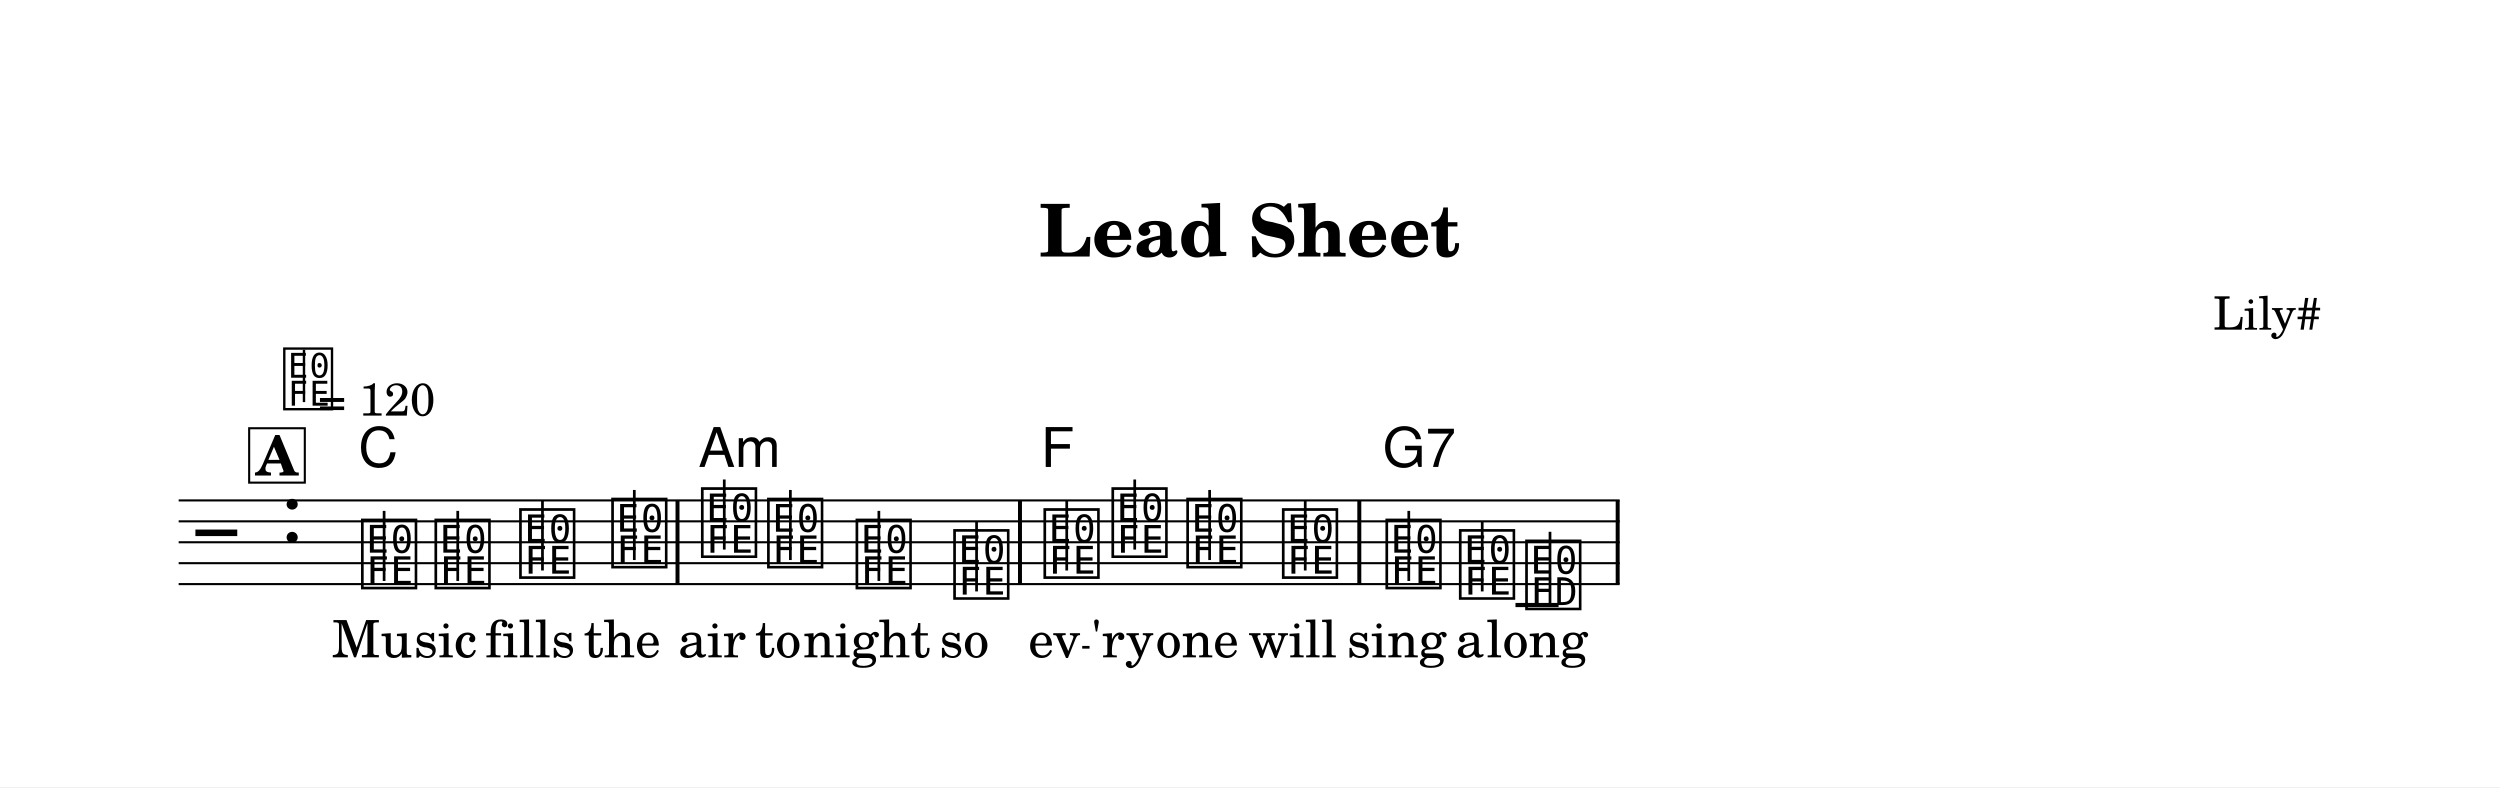
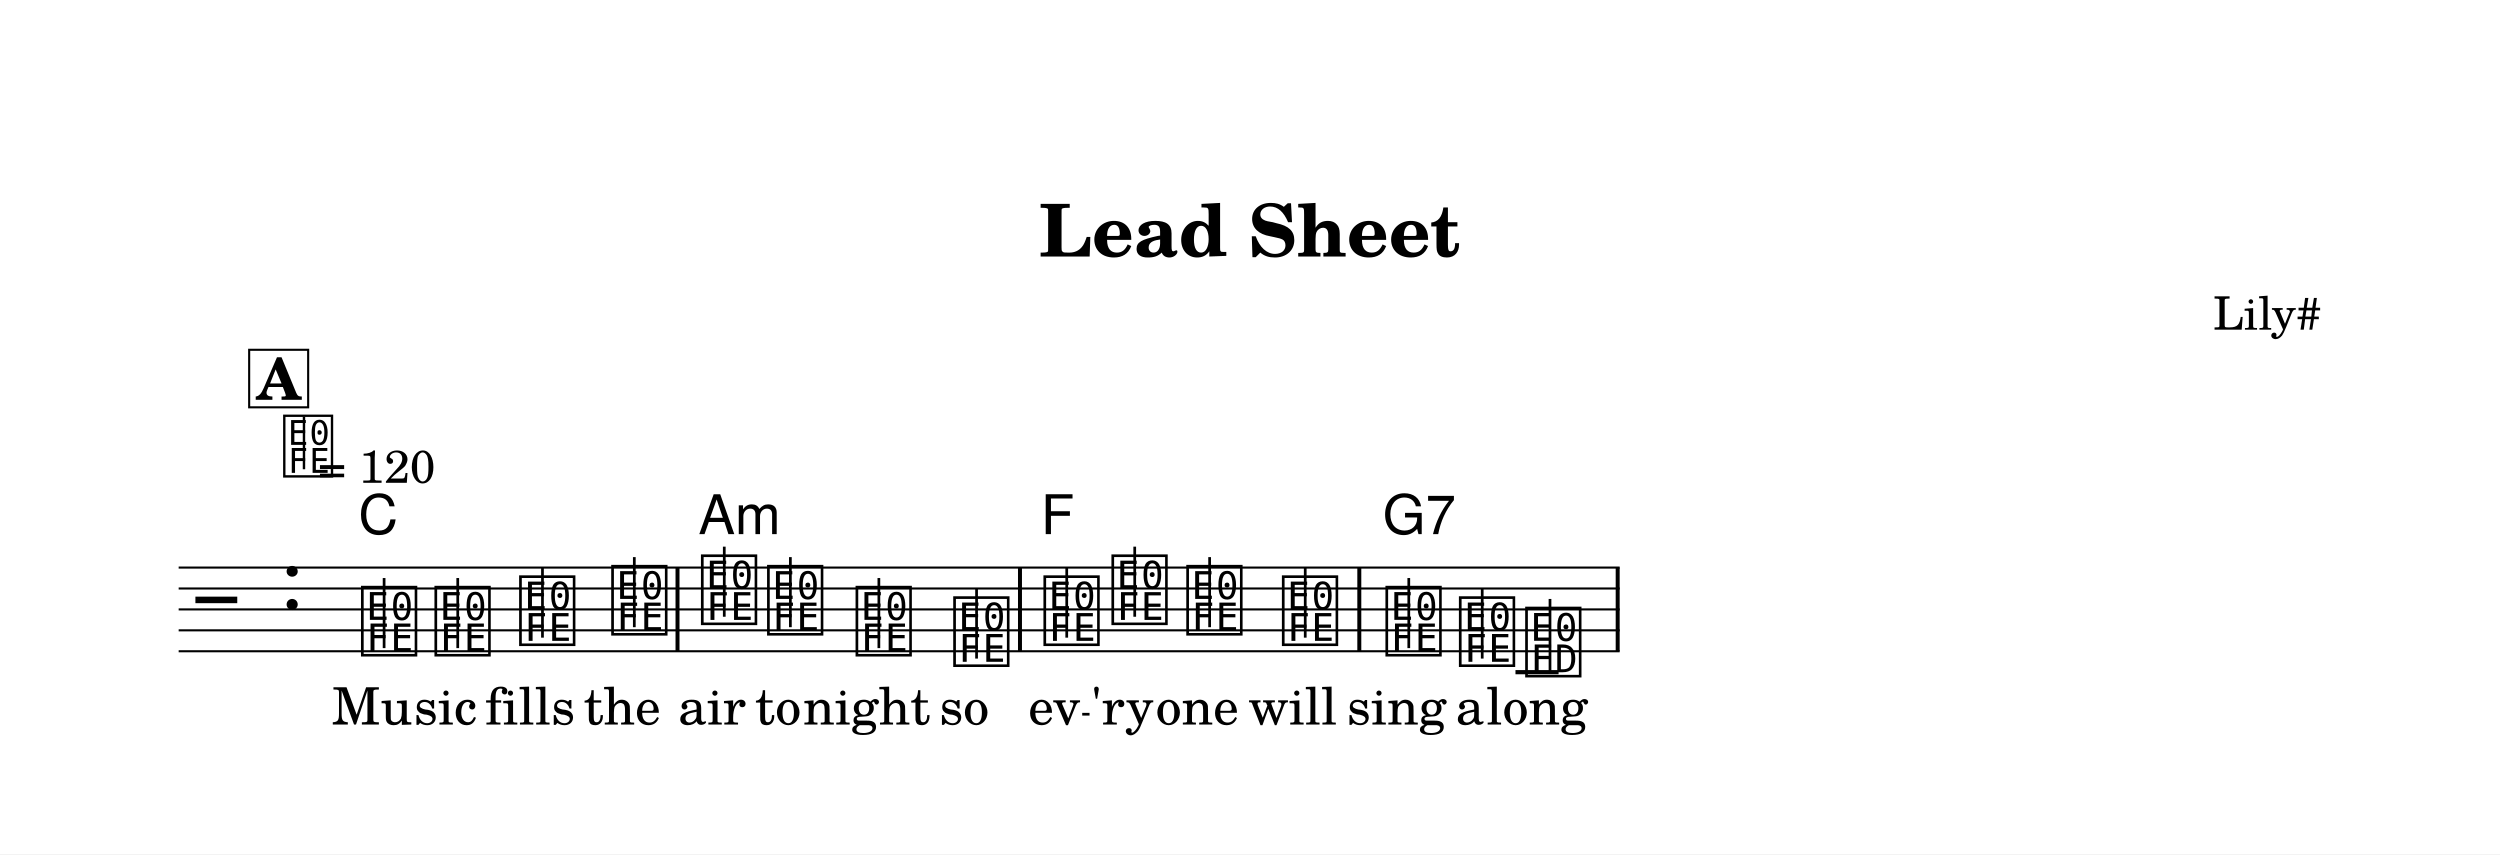
- <svg xmlns="http://www.w3.org/2000/svg" width="1195.0" height="376.2" viewBox="0 0 119.50 37.62" font-family="TeX Gyre Schola, serif">
+ <svg xmlns="http://www.w3.org/2000/svg" width="1195.0" height="408.3" viewBox="0 0 119.50 40.83" font-family="TeX Gyre Schola, serif">
  <style>
  @font-face { font-family: 'Emmentaler'; src: local('Emmentaler'); }
  .music { font-family: 'Emmentaler', serif; }
</style>
-   <rect x="0" y="0" width="119.50" height="37.62" fill="#FFFFFF" />
+   <rect x="0" y="0" width="119.50" height="40.83" fill="#FFFFFF" />
  <text x="59.75" y="12.26" font-size="3.49" font-weight="bold" text-anchor="middle" data-pos="407">Lead Sheet</text>
  <text x="110.97" y="15.76" font-size="2.20" text-anchor="end" data-pos="429">Lily#</text>
  <g transform="translate(8.54,0.00) scale(1,1)">
-     <line x1="0.00" y1="23.92" x2="68.88" y2="23.92" stroke="#000000" stroke-width="0.100" />
-     <line x1="0.00" y1="24.92" x2="68.88" y2="24.92" stroke="#000000" stroke-width="0.100" />
-     <line x1="0.00" y1="25.92" x2="68.88" y2="25.92" stroke="#000000" stroke-width="0.100" />
-     <line x1="0.00" y1="26.92" x2="68.88" y2="26.92" stroke="#000000" stroke-width="0.100" />
-     <line x1="0.00" y1="27.92" x2="68.88" y2="27.92" stroke="#000000" stroke-width="0.100" />
-     <text class="music" x="0.80" y="26.92" font-size="4.00" data-pos="489"></text>
-     <text class="music" x="4.88" y="25.92" font-size="4.00" data-pos="453"></text>
-     <line x1="63.90" y1="28.92" x2="65.96" y2="28.92" stroke="#000000" stroke-width="0.200" />
-     <text class="music" x="8.59" y="27.92" font-size="4.00" data-pos="526"></text>
-     <line x1="9.82" y1="27.77" x2="9.82" y2="24.42" stroke="#000000" stroke-width="0.130" />
-     <text class="music" x="12.10" y="27.92" font-size="4.00" data-pos="538"></text>
-     <line x1="13.34" y1="27.77" x2="13.34" y2="24.42" stroke="#000000" stroke-width="0.130" />
-     <text class="music" x="16.15" y="27.42" font-size="4.00" data-pos="540"></text>
-     <line x1="17.39" y1="27.27" x2="17.39" y2="23.92" stroke="#000000" stroke-width="0.130" />
-     <text class="music" x="20.55" y="26.92" font-size="4.00" data-pos="542"></text>
-     <line x1="21.78" y1="26.77" x2="21.78" y2="23.42" stroke="#000000" stroke-width="0.130" />
-     <text class="music" x="24.84" y="26.42" font-size="4.00" data-pos="546"></text>
-     <line x1="26.08" y1="26.27" x2="26.08" y2="22.92" stroke="#000000" stroke-width="0.130" />
-     <text class="music" x="28.00" y="26.92" font-size="4.00" data-pos="559"></text>
-     <line x1="29.24" y1="26.77" x2="29.24" y2="23.42" stroke="#000000" stroke-width="0.130" />
-     <text class="music" x="32.23" y="27.92" font-size="4.00" data-pos="561"></text>
-     <line x1="33.47" y1="27.77" x2="33.47" y2="24.42" stroke="#000000" stroke-width="0.130" />
-     <text class="music" x="36.90" y="28.42" font-size="4.00" data-pos="563"></text>
-     <line x1="38.14" y1="28.27" x2="38.14" y2="24.92" stroke="#000000" stroke-width="0.130" />
-     <text class="music" x="41.21" y="27.42" font-size="4.00" data-pos="571"></text>
-     <line x1="42.45" y1="27.27" x2="42.45" y2="23.92" stroke="#000000" stroke-width="0.130" />
-     <text class="music" x="44.46" y="26.42" font-size="4.00" data-pos="583"></text>
-     <line x1="45.70" y1="26.27" x2="45.70" y2="22.92" stroke="#000000" stroke-width="0.130" />
-     <text class="music" x="48.04" y="26.92" font-size="4.00" data-pos="585"></text>
-     <line x1="49.28" y1="26.77" x2="49.28" y2="23.42" stroke="#000000" stroke-width="0.130" />
-     <text class="music" x="52.61" y="27.42" font-size="4.00" data-pos="587"></text>
-     <line x1="53.85" y1="27.27" x2="53.85" y2="23.92" stroke="#000000" stroke-width="0.130" />
-     <text class="music" x="57.56" y="27.92" font-size="4.00" data-pos="591"></text>
-     <line x1="58.80" y1="27.77" x2="58.80" y2="24.42" stroke="#000000" stroke-width="0.130" />
-     <text class="music" x="61.07" y="28.42" font-size="4.00" data-pos="604"></text>
-     <line x1="62.31" y1="28.27" x2="62.31" y2="24.92" stroke="#000000" stroke-width="0.130" />
-     <text class="music" x="64.24" y="28.92" font-size="4.00" data-pos="606"></text>
-     <line x1="65.55" y1="28.92" x2="65.55" y2="25.42" stroke="#000000" stroke-width="0.130" />
-     <rect x="23.75" y="23.92" width="0.19" height="4.00" data-pos="544" />
-     <rect x="40.12" y="23.92" width="0.19" height="4.00" data-pos="565" />
-     <rect x="56.34" y="23.92" width="0.19" height="4.00" data-pos="589" />
-     <rect x="68.69" y="23.92" width="0.19" height="4.00" data-pos="609" />
-     <text x="9.24" y="31.42" font-size="2.47" text-anchor="middle" data-pos="645">Mu</text>
-     <text x="12.75" y="31.42" font-size="2.47" text-anchor="middle" data-pos="649">sic</text>
-     <text x="16.80" y="31.42" font-size="2.47" text-anchor="middle" data-pos="653">fills</text>
-     <text x="21.20" y="31.42" font-size="2.47" text-anchor="middle" data-pos="659">the</text>
-     <text x="25.49" y="31.42" font-size="2.47" text-anchor="middle" data-pos="665">air</text>
-     <text x="28.65" y="31.42" font-size="2.47" text-anchor="middle" data-pos="669">to</text>
-     <text x="32.89" y="31.42" font-size="2.47" text-anchor="middle" data-pos="673">night</text>
-     <text x="37.55" y="31.42" font-size="2.47" text-anchor="middle" data-pos="679">so</text>
-     <text x="41.86" y="31.42" font-size="2.47" text-anchor="middle" data-pos="684">ev</text>
-     <text x="45.11" y="31.42" font-size="2.47" text-anchor="middle" data-pos="688">'ry</text>
-     <text x="48.69" y="31.42" font-size="2.47" text-anchor="middle" data-pos="693">one</text>
-     <text x="53.26" y="31.42" font-size="2.47" text-anchor="middle" data-pos="697">will</text>
-     <text x="58.22" y="31.42" font-size="2.47" text-anchor="middle" data-pos="704">sing</text>
-     <text x="61.72" y="31.42" font-size="2.47" text-anchor="middle" data-pos="709">a</text>
-     <text x="64.93" y="31.42" font-size="2.47" text-anchor="middle" data-pos="712">long</text>
-     <text x="8.59" y="22.32" font-size="2.62" font-family="TeX Gyre Heros, sans-serif" data-pos="528">C</text>
-     <text x="24.84" y="22.32" font-size="2.62" font-family="TeX Gyre Heros, sans-serif" data-pos="548">Am</text>
-     <text x="41.21" y="22.32" font-size="2.62" font-family="TeX Gyre Heros, sans-serif" data-pos="573">F</text>
-     <text x="57.56" y="22.32" font-size="2.62" font-family="TeX Gyre Heros, sans-serif" data-pos="593">G7</text>
-     <text class="music" x="4.88" y="19.39" font-size="3.56" data-pos="444"></text>
-     <line x1="5.99" y1="19.22" x2="5.99" y2="16.72" stroke="#000000" stroke-width="0.116" data-pos="444" />
-     <text x="6.66" y="19.87" font-size="2.20" data-pos="444">= 120</text>
-     <rect x="3.37" y="20.47" width="2.66" height="2.60" fill="#FFFFFF" stroke="#000000" stroke-width="0.100" data-pos="499" />
-     <text x="4.69" y="22.73" font-size="2.62" font-weight="bold" text-anchor="middle" data-pos="499">A</text>
-     <line x1="43.19" y1="30.94" x2="43.54" y2="30.94" stroke="#000000" stroke-width="0.130" />
+     <line x1="0.00" y1="27.13" x2="68.88" y2="27.13" stroke="#000000" stroke-width="0.100" />
+     <line x1="0.00" y1="28.13" x2="68.88" y2="28.13" stroke="#000000" stroke-width="0.100" />
+     <line x1="0.00" y1="29.13" x2="68.88" y2="29.13" stroke="#000000" stroke-width="0.100" />
+     <line x1="0.00" y1="30.13" x2="68.88" y2="30.13" stroke="#000000" stroke-width="0.100" />
+     <line x1="0.00" y1="31.13" x2="68.88" y2="31.13" stroke="#000000" stroke-width="0.100" />
+     <text class="music" x="0.80" y="30.13" font-size="4.00" data-pos="489"></text>
+     <text class="music" x="4.88" y="29.13" font-size="4.00" data-pos="453"></text>
+     <line x1="63.90" y1="32.13" x2="65.96" y2="32.13" stroke="#000000" stroke-width="0.200" />
+     <text class="music" x="8.59" y="31.13" font-size="4.00" data-pos="526"></text>
+     <line x1="9.82" y1="30.98" x2="9.82" y2="27.63" stroke="#000000" stroke-width="0.130" />
+     <text class="music" x="12.10" y="31.13" font-size="4.00" data-pos="538"></text>
+     <line x1="13.34" y1="30.98" x2="13.34" y2="27.63" stroke="#000000" stroke-width="0.130" />
+     <text class="music" x="16.15" y="30.63" font-size="4.00" data-pos="540"></text>
+     <line x1="17.39" y1="30.48" x2="17.39" y2="27.13" stroke="#000000" stroke-width="0.130" />
+     <text class="music" x="20.55" y="30.13" font-size="4.00" data-pos="542"></text>
+     <line x1="21.78" y1="29.98" x2="21.78" y2="26.63" stroke="#000000" stroke-width="0.130" />
+     <text class="music" x="24.84" y="29.63" font-size="4.00" data-pos="546"></text>
+     <line x1="26.08" y1="29.48" x2="26.08" y2="26.13" stroke="#000000" stroke-width="0.130" />
+     <text class="music" x="28.00" y="30.13" font-size="4.00" data-pos="559"></text>
+     <line x1="29.24" y1="29.98" x2="29.24" y2="26.63" stroke="#000000" stroke-width="0.130" />
+     <text class="music" x="32.23" y="31.13" font-size="4.00" data-pos="561"></text>
+     <line x1="33.47" y1="30.98" x2="33.47" y2="27.63" stroke="#000000" stroke-width="0.130" />
+     <text class="music" x="36.90" y="31.63" font-size="4.00" data-pos="563"></text>
+     <line x1="38.14" y1="31.48" x2="38.14" y2="28.13" stroke="#000000" stroke-width="0.130" />
+     <text class="music" x="41.21" y="30.63" font-size="4.00" data-pos="571"></text>
+     <line x1="42.45" y1="30.48" x2="42.45" y2="27.13" stroke="#000000" stroke-width="0.130" />
+     <text class="music" x="44.46" y="29.63" font-size="4.00" data-pos="583"></text>
+     <line x1="45.70" y1="29.48" x2="45.70" y2="26.13" stroke="#000000" stroke-width="0.130" />
+     <text class="music" x="48.04" y="30.13" font-size="4.00" data-pos="585"></text>
+     <line x1="49.28" y1="29.98" x2="49.28" y2="26.63" stroke="#000000" stroke-width="0.130" />
+     <text class="music" x="52.61" y="30.63" font-size="4.00" data-pos="587"></text>
+     <line x1="53.85" y1="30.48" x2="53.85" y2="27.13" stroke="#000000" stroke-width="0.130" />
+     <text class="music" x="57.56" y="31.13" font-size="4.00" data-pos="591"></text>
+     <line x1="58.80" y1="30.98" x2="58.80" y2="27.63" stroke="#000000" stroke-width="0.130" />
+     <text class="music" x="61.07" y="31.63" font-size="4.00" data-pos="604"></text>
+     <line x1="62.31" y1="31.48" x2="62.31" y2="28.13" stroke="#000000" stroke-width="0.130" />
+     <text class="music" x="64.24" y="32.13" font-size="4.00" data-pos="606"></text>
+     <line x1="65.55" y1="32.13" x2="65.55" y2="28.63" stroke="#000000" stroke-width="0.130" />
+     <rect x="23.75" y="27.13" width="0.19" height="4.00" data-pos="544" />
+     <rect x="40.12" y="27.13" width="0.19" height="4.00" data-pos="565" />
+     <rect x="56.34" y="27.13" width="0.19" height="4.00" data-pos="589" />
+     <rect x="68.69" y="27.13" width="0.19" height="4.00" data-pos="609" />
+     <text x="9.24" y="34.63" font-size="2.47" text-anchor="middle" data-pos="645">Mu</text>
+     <text x="12.75" y="34.63" font-size="2.47" text-anchor="middle" data-pos="649">sic</text>
+     <text x="16.80" y="34.63" font-size="2.47" text-anchor="middle" data-pos="653">fills</text>
+     <text x="21.20" y="34.63" font-size="2.47" text-anchor="middle" data-pos="659">the</text>
+     <text x="25.49" y="34.63" font-size="2.47" text-anchor="middle" data-pos="665">air</text>
+     <text x="28.65" y="34.63" font-size="2.47" text-anchor="middle" data-pos="669">to</text>
+     <text x="32.89" y="34.63" font-size="2.47" text-anchor="middle" data-pos="673">night</text>
+     <text x="37.55" y="34.63" font-size="2.47" text-anchor="middle" data-pos="679">so</text>
+     <text x="41.86" y="34.63" font-size="2.47" text-anchor="middle" data-pos="684">ev</text>
+     <text x="45.11" y="34.63" font-size="2.47" text-anchor="middle" data-pos="688">'ry</text>
+     <text x="48.69" y="34.63" font-size="2.47" text-anchor="middle" data-pos="693">one</text>
+     <text x="53.26" y="34.63" font-size="2.47" text-anchor="middle" data-pos="697">will</text>
+     <text x="58.22" y="34.63" font-size="2.47" text-anchor="middle" data-pos="704">sing</text>
+     <text x="61.72" y="34.63" font-size="2.47" text-anchor="middle" data-pos="709">a</text>
+     <text x="64.93" y="34.63" font-size="2.47" text-anchor="middle" data-pos="712">long</text>
+     <text x="8.59" y="25.53" font-size="2.62" font-family="TeX Gyre Heros, sans-serif" data-pos="528">C</text>
+     <text x="24.84" y="25.53" font-size="2.62" font-family="TeX Gyre Heros, sans-serif" data-pos="548">Am</text>
+     <text x="41.21" y="25.53" font-size="2.62" font-family="TeX Gyre Heros, sans-serif" data-pos="573">F</text>
+     <text x="57.56" y="25.53" font-size="2.62" font-family="TeX Gyre Heros, sans-serif" data-pos="593">G7</text>
+     <text class="music" x="4.88" y="22.60" font-size="3.56" data-pos="444"></text>
+     <line x1="5.99" y1="22.43" x2="5.99" y2="19.92" stroke="#000000" stroke-width="0.116" data-pos="444" />
+     <text x="6.66" y="23.08" font-size="2.20" data-pos="444">= 120</text>
+     <rect x="3.37" y="16.72" width="2.82" height="2.75" fill="#FFFFFF" stroke="#000000" stroke-width="0.100" data-pos="499" />
+     <text x="4.78" y="19.11" font-size="2.77" font-weight="bold" text-anchor="middle" data-pos="499">A</text>
+     <line x1="43.19" y1="34.14" x2="43.54" y2="34.14" stroke="#000000" stroke-width="0.130" />
  </g>
</svg>
